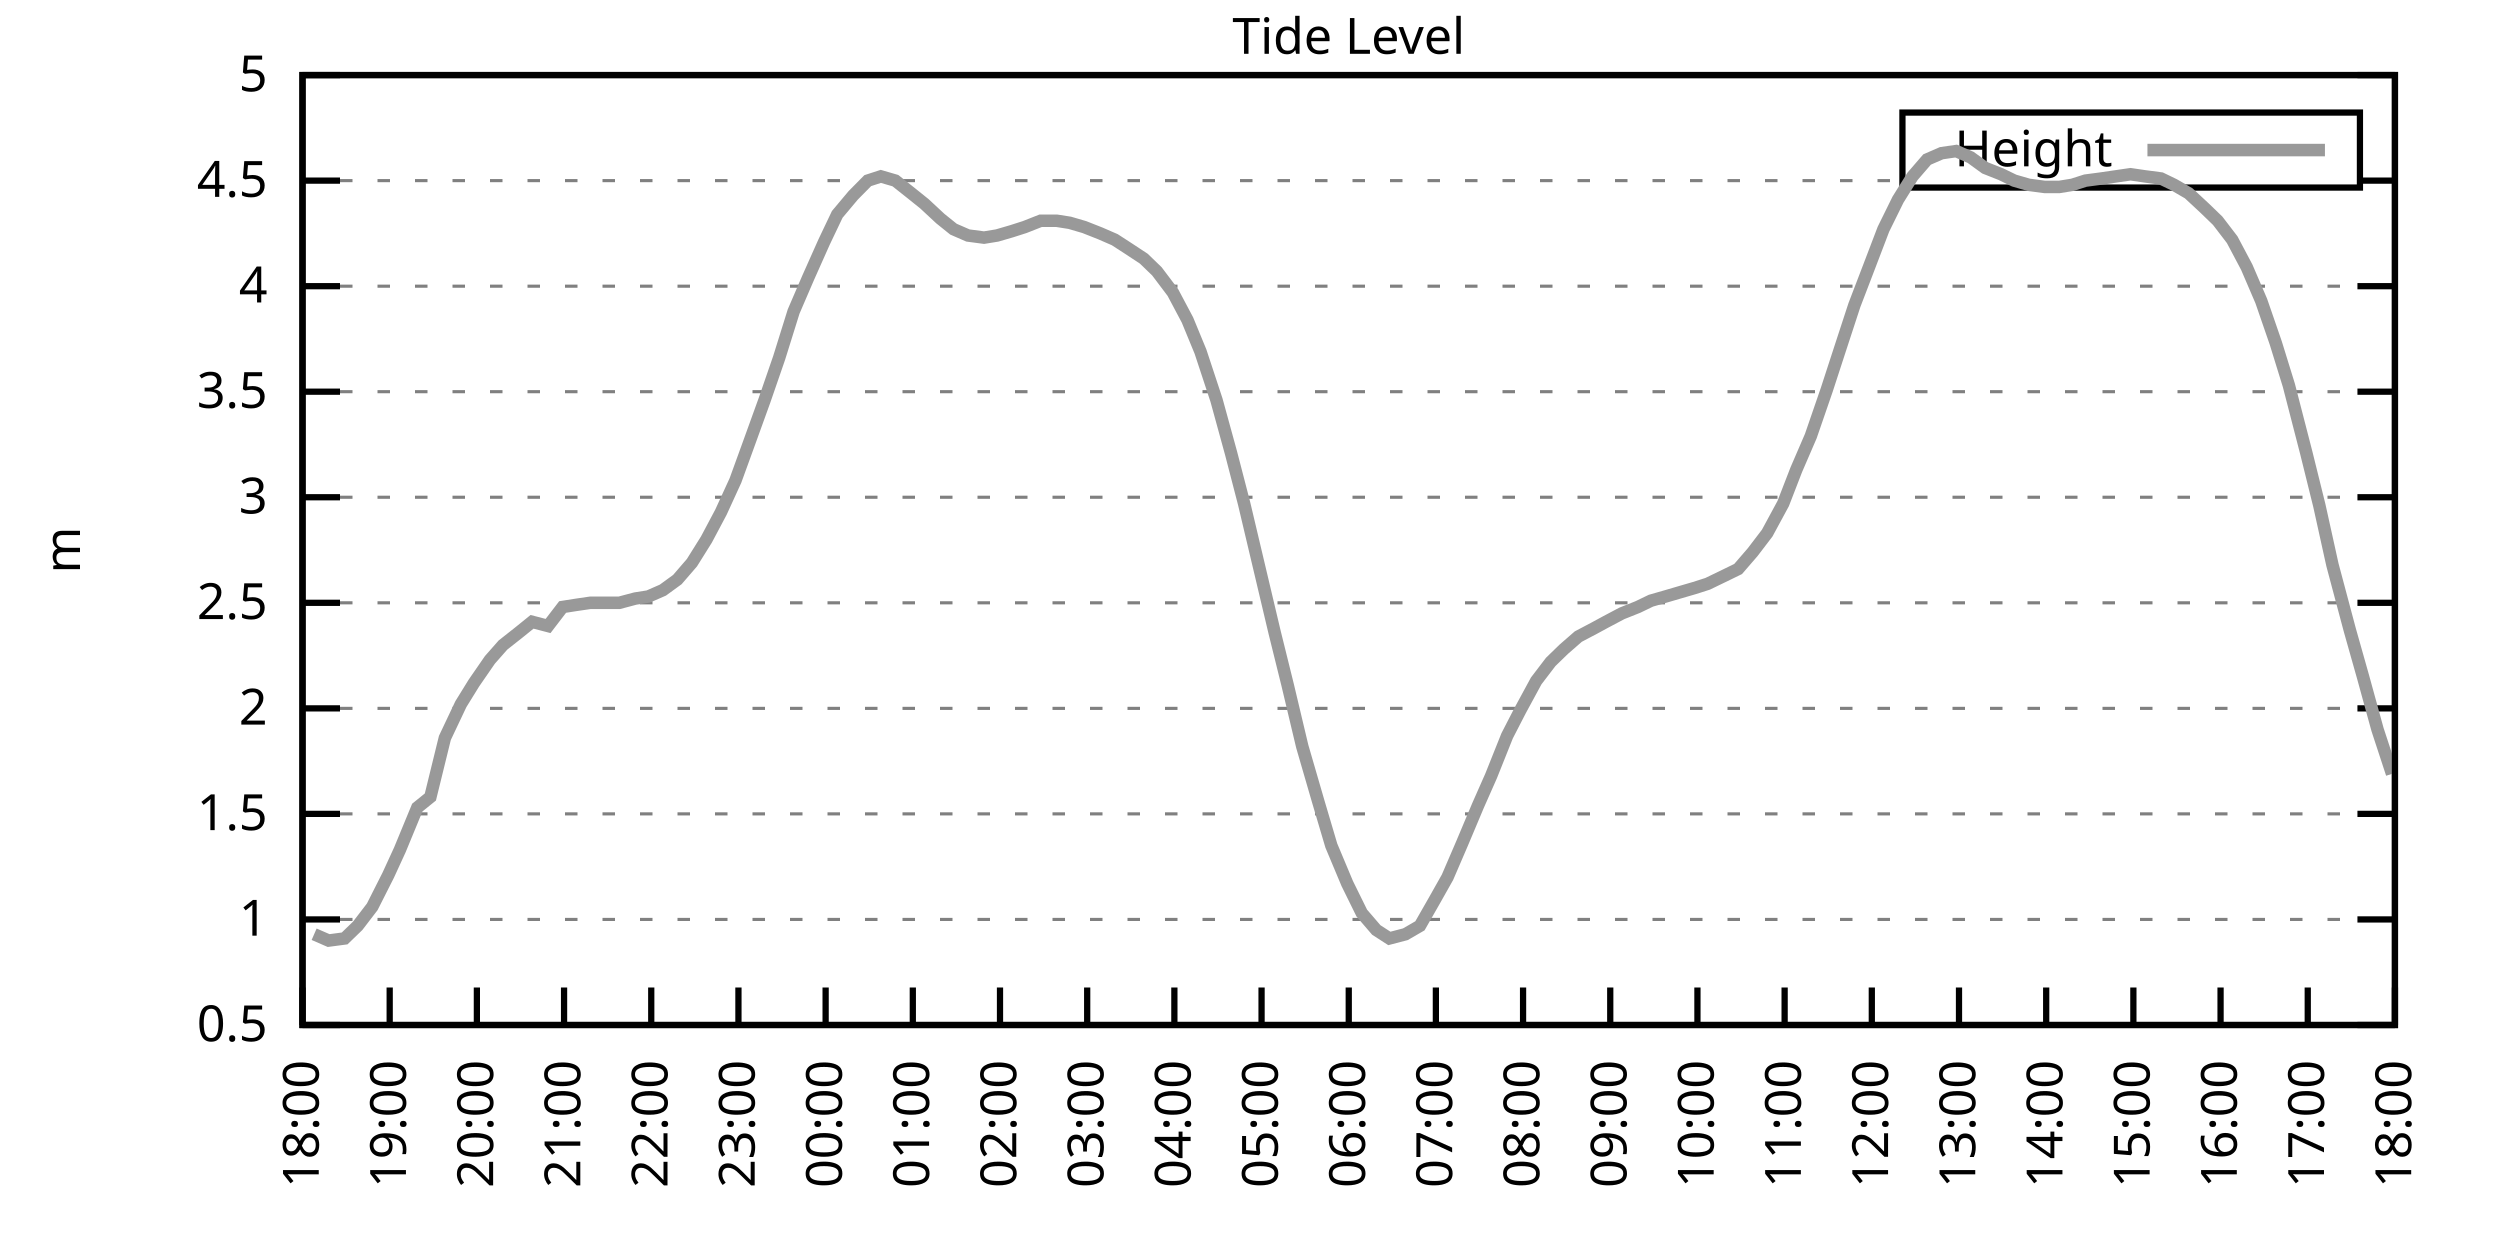
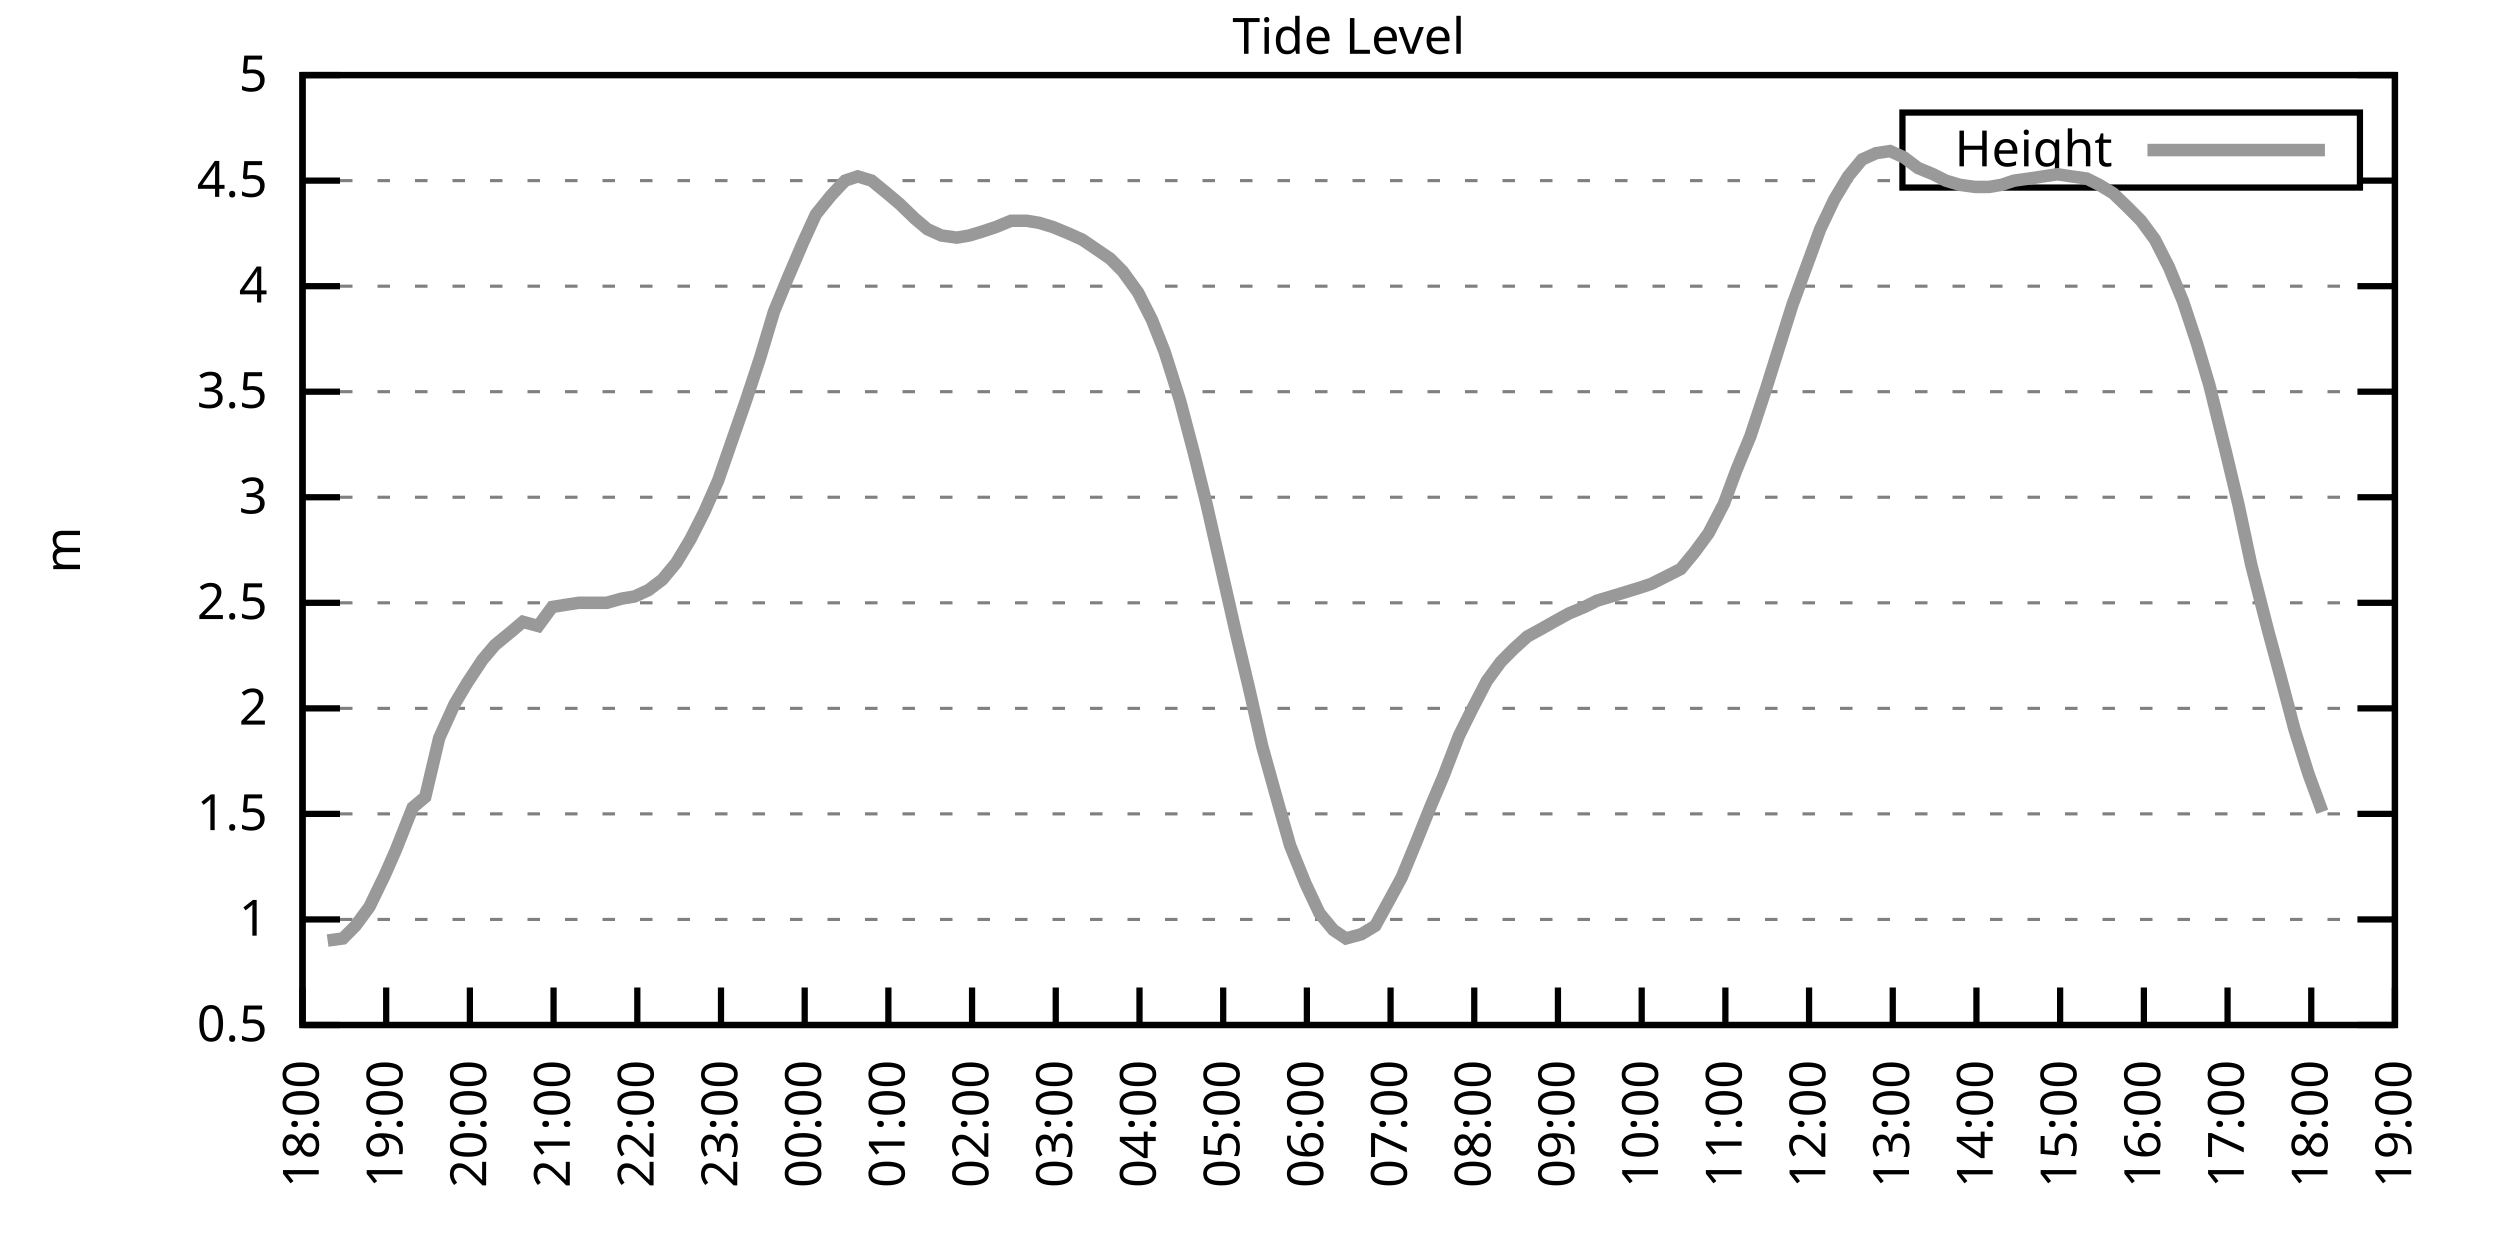
<svg xmlns="http://www.w3.org/2000/svg" xmlns:xlink="http://www.w3.org/1999/xlink" width="400" height="200" viewBox="0 0 400 200">
  <g id="gnuplot_canvas">
    <rect x="0" y="0" width="400" height="200" fill="none" />
    <defs>
      <circle id="gpDot" r="0.5" stroke-width="0.5" stroke="currentColor" />
      <path id="gpPt0" stroke-width="0.333" stroke="currentColor" d="M-1,0 h2 M0,-1 v2" />
      <path id="gpPt1" stroke-width="0.333" stroke="currentColor" d="M-1,-1 L1,1 M1,-1 L-1,1" />
      <path id="gpPt2" stroke-width="0.333" stroke="currentColor" d="M-1,0 L1,0 M0,-1 L0,1 M-1,-1 L1,1 M-1,1 L1,-1" />
      <rect id="gpPt3" stroke-width="0.333" stroke="currentColor" x="-1" y="-1" width="2" height="2" />
      <rect id="gpPt4" stroke-width="0.333" stroke="currentColor" fill="currentColor" x="-1" y="-1" width="2" height="2" />
      <circle id="gpPt5" stroke-width="0.333" stroke="currentColor" cx="0" cy="0" r="1" />
      <use xlink:href="#gpPt5" id="gpPt6" fill="currentColor" stroke="none" />
      <path id="gpPt7" stroke-width="0.333" stroke="currentColor" d="M0,-1.33 L-1.33,0.67 L1.33,0.67 z" />
      <use xlink:href="#gpPt7" id="gpPt8" fill="currentColor" stroke="none" />
      <use xlink:href="#gpPt7" id="gpPt9" stroke="currentColor" transform="rotate(180)" />
      <use xlink:href="#gpPt9" id="gpPt10" fill="currentColor" stroke="none" />
      <use xlink:href="#gpPt3" id="gpPt11" stroke="currentColor" transform="rotate(45)" />
      <use xlink:href="#gpPt11" id="gpPt12" fill="currentColor" stroke="none" />
      <path id="gpPt13" stroke-width="0.333" stroke="currentColor" d="M0,1.330 L1.265,0.411 L0.782,-1.067 L-0.782,-1.076 L-1.265,0.411 z" />
      <use xlink:href="#gpPt13" id="gpPt14" fill="currentColor" stroke="none" />
      <filter id="textbox" filterUnits="objectBoundingBox" x="0" y="0" height="1" width="1">
        <feFlood flood-color="white" flood-opacity="1" result="bgnd" />
        <feComposite in="SourceGraphic" in2="bgnd" operator="atop" />
      </filter>
      <filter id="greybox" filterUnits="objectBoundingBox" x="0" y="0" height="1" width="1">
        <feFlood flood-color="lightgrey" flood-opacity="1" result="grey" />
        <feComposite in="SourceGraphic" in2="grey" operator="atop" />
      </filter>
    </defs>
    <g fill="none" color="white" stroke="currentColor" stroke-width="1.00" stroke-linecap="butt" stroke-linejoin="miter">
</g>
    <g fill="none" color="black" stroke="currentColor" stroke-width="1.00" stroke-linecap="butt" stroke-linejoin="miter">
      <g stroke="none" shape-rendering="crispEdges">
        <polygon fill="rgb(255, 255, 255)" points="48.40,164.00 383.18,164.00 383.18,12.02 48.40,12.02 " />
      </g>
    </g>
    <g fill="none" color="black" stroke="currentColor" stroke-width="1.00" stroke-linecap="butt" stroke-linejoin="miter">
</g>
    <g fill="none" color="black" stroke="black" stroke-width="0.50" stroke-linecap="butt" stroke-linejoin="miter">
</g>
    <g fill="none" color="gray" stroke="currentColor" stroke-width="0.50" stroke-linecap="butt" stroke-linejoin="miter">
      <path stroke="gray" stroke-dasharray="2,4" class="gridline" d="M48.40,164.00 L383.19,164.00  " />
    </g>
    <g fill="none" color="gray" stroke="gray" stroke-width="1.00" stroke-linecap="butt" stroke-linejoin="miter">
</g>
    <g fill="none" color="black" stroke="currentColor" stroke-width="1.00" stroke-linecap="butt" stroke-linejoin="miter">
      <path stroke="black" d="M48.40,164.00 L54.40,164.00 M383.19,164.00 L377.19,164.00  " />
      <g transform="translate(42.80,166.60)" stroke="none" fill="black" font-family="Sans" font-size="8.00" text-anchor="end">
        <text>
          <tspan font-family="Sans"> 0.5</tspan>
        </text>
      </g>
    </g>
    <g fill="none" color="black" stroke="currentColor" stroke-width="1.00" stroke-linecap="butt" stroke-linejoin="miter">
</g>
    <g fill="none" color="black" stroke="black" stroke-width="0.50" stroke-linecap="butt" stroke-linejoin="miter">
</g>
    <g fill="none" color="gray" stroke="currentColor" stroke-width="0.50" stroke-linecap="butt" stroke-linejoin="miter">
      <path stroke="gray" stroke-dasharray="2,4" class="gridline" d="M48.40,147.11 L383.19,147.11  " />
    </g>
    <g fill="none" color="gray" stroke="gray" stroke-width="1.00" stroke-linecap="butt" stroke-linejoin="miter">
</g>
    <g fill="none" color="black" stroke="currentColor" stroke-width="1.00" stroke-linecap="butt" stroke-linejoin="miter">
      <path stroke="black" d="M48.40,147.11 L54.40,147.11 M383.19,147.11 L377.19,147.11  " />
      <g transform="translate(42.80,149.71)" stroke="none" fill="black" font-family="Sans" font-size="8.00" text-anchor="end">
        <text>
          <tspan font-family="Sans"> 1</tspan>
        </text>
      </g>
    </g>
    <g fill="none" color="black" stroke="currentColor" stroke-width="1.00" stroke-linecap="butt" stroke-linejoin="miter">
</g>
    <g fill="none" color="black" stroke="black" stroke-width="0.50" stroke-linecap="butt" stroke-linejoin="miter">
</g>
    <g fill="none" color="gray" stroke="currentColor" stroke-width="0.50" stroke-linecap="butt" stroke-linejoin="miter">
      <path stroke="gray" stroke-dasharray="2,4" class="gridline" d="M48.40,130.22 L383.19,130.22  " />
    </g>
    <g fill="none" color="gray" stroke="gray" stroke-width="1.00" stroke-linecap="butt" stroke-linejoin="miter">
</g>
    <g fill="none" color="black" stroke="currentColor" stroke-width="1.00" stroke-linecap="butt" stroke-linejoin="miter">
      <path stroke="black" d="M48.40,130.22 L54.40,130.22 M383.19,130.22 L377.19,130.22  " />
      <g transform="translate(42.80,132.82)" stroke="none" fill="black" font-family="Sans" font-size="8.00" text-anchor="end">
        <text>
          <tspan font-family="Sans"> 1.5</tspan>
        </text>
      </g>
    </g>
    <g fill="none" color="black" stroke="currentColor" stroke-width="1.00" stroke-linecap="butt" stroke-linejoin="miter">
</g>
    <g fill="none" color="black" stroke="black" stroke-width="0.50" stroke-linecap="butt" stroke-linejoin="miter">
</g>
    <g fill="none" color="gray" stroke="currentColor" stroke-width="0.50" stroke-linecap="butt" stroke-linejoin="miter">
      <path stroke="gray" stroke-dasharray="2,4" class="gridline" d="M48.40,113.34 L383.19,113.34  " />
    </g>
    <g fill="none" color="gray" stroke="gray" stroke-width="1.00" stroke-linecap="butt" stroke-linejoin="miter">
</g>
    <g fill="none" color="black" stroke="currentColor" stroke-width="1.00" stroke-linecap="butt" stroke-linejoin="miter">
      <path stroke="black" d="M48.40,113.34 L54.40,113.34 M383.19,113.34 L377.19,113.34  " />
      <g transform="translate(42.80,115.94)" stroke="none" fill="black" font-family="Sans" font-size="8.00" text-anchor="end">
        <text>
          <tspan font-family="Sans"> 2</tspan>
        </text>
      </g>
    </g>
    <g fill="none" color="black" stroke="currentColor" stroke-width="1.00" stroke-linecap="butt" stroke-linejoin="miter">
</g>
    <g fill="none" color="black" stroke="black" stroke-width="0.50" stroke-linecap="butt" stroke-linejoin="miter">
</g>
    <g fill="none" color="gray" stroke="currentColor" stroke-width="0.50" stroke-linecap="butt" stroke-linejoin="miter">
      <path stroke="gray" stroke-dasharray="2,4" class="gridline" d="M48.40,96.45 L383.19,96.45  " />
    </g>
    <g fill="none" color="gray" stroke="gray" stroke-width="1.00" stroke-linecap="butt" stroke-linejoin="miter">
</g>
    <g fill="none" color="black" stroke="currentColor" stroke-width="1.00" stroke-linecap="butt" stroke-linejoin="miter">
      <path stroke="black" d="M48.40,96.45 L54.40,96.45 M383.19,96.45 L377.19,96.45  " />
      <g transform="translate(42.80,99.05)" stroke="none" fill="black" font-family="Sans" font-size="8.00" text-anchor="end">
        <text>
          <tspan font-family="Sans"> 2.5</tspan>
        </text>
      </g>
    </g>
    <g fill="none" color="black" stroke="currentColor" stroke-width="1.00" stroke-linecap="butt" stroke-linejoin="miter">
</g>
    <g fill="none" color="black" stroke="black" stroke-width="0.50" stroke-linecap="butt" stroke-linejoin="miter">
</g>
    <g fill="none" color="gray" stroke="currentColor" stroke-width="0.50" stroke-linecap="butt" stroke-linejoin="miter">
      <path stroke="gray" stroke-dasharray="2,4" class="gridline" d="M48.40,79.56 L383.19,79.56  " />
    </g>
    <g fill="none" color="gray" stroke="gray" stroke-width="1.00" stroke-linecap="butt" stroke-linejoin="miter">
</g>
    <g fill="none" color="black" stroke="currentColor" stroke-width="1.00" stroke-linecap="butt" stroke-linejoin="miter">
      <path stroke="black" d="M48.40,79.56 L54.40,79.56 M383.19,79.56 L377.19,79.56  " />
      <g transform="translate(42.80,82.16)" stroke="none" fill="black" font-family="Sans" font-size="8.00" text-anchor="end">
        <text>
          <tspan font-family="Sans"> 3</tspan>
        </text>
      </g>
    </g>
    <g fill="none" color="black" stroke="currentColor" stroke-width="1.00" stroke-linecap="butt" stroke-linejoin="miter">
</g>
    <g fill="none" color="black" stroke="black" stroke-width="0.50" stroke-linecap="butt" stroke-linejoin="miter">
</g>
    <g fill="none" color="gray" stroke="currentColor" stroke-width="0.50" stroke-linecap="butt" stroke-linejoin="miter">
      <path stroke="gray" stroke-dasharray="2,4" class="gridline" d="M48.40,62.67 L383.19,62.67  " />
    </g>
    <g fill="none" color="gray" stroke="gray" stroke-width="1.00" stroke-linecap="butt" stroke-linejoin="miter">
</g>
    <g fill="none" color="black" stroke="currentColor" stroke-width="1.00" stroke-linecap="butt" stroke-linejoin="miter">
      <path stroke="black" d="M48.40,62.67 L54.40,62.67 M383.19,62.67 L377.19,62.67  " />
      <g transform="translate(42.80,65.27)" stroke="none" fill="black" font-family="Sans" font-size="8.00" text-anchor="end">
        <text>
          <tspan font-family="Sans"> 3.5</tspan>
        </text>
      </g>
    </g>
    <g fill="none" color="black" stroke="currentColor" stroke-width="1.00" stroke-linecap="butt" stroke-linejoin="miter">
</g>
    <g fill="none" color="black" stroke="black" stroke-width="0.50" stroke-linecap="butt" stroke-linejoin="miter">
</g>
    <g fill="none" color="gray" stroke="currentColor" stroke-width="0.50" stroke-linecap="butt" stroke-linejoin="miter">
      <path stroke="gray" stroke-dasharray="2,4" class="gridline" d="M48.40,45.79 L383.19,45.79  " />
    </g>
    <g fill="none" color="gray" stroke="gray" stroke-width="1.00" stroke-linecap="butt" stroke-linejoin="miter">
</g>
    <g fill="none" color="black" stroke="currentColor" stroke-width="1.00" stroke-linecap="butt" stroke-linejoin="miter">
      <path stroke="black" d="M48.40,45.79 L54.40,45.79 M383.19,45.79 L377.19,45.79  " />
      <g transform="translate(42.80,48.39)" stroke="none" fill="black" font-family="Sans" font-size="8.00" text-anchor="end">
        <text>
          <tspan font-family="Sans"> 4</tspan>
        </text>
      </g>
    </g>
    <g fill="none" color="black" stroke="currentColor" stroke-width="1.00" stroke-linecap="butt" stroke-linejoin="miter">
</g>
    <g fill="none" color="black" stroke="black" stroke-width="0.50" stroke-linecap="butt" stroke-linejoin="miter">
</g>
    <g fill="none" color="gray" stroke="currentColor" stroke-width="0.50" stroke-linecap="butt" stroke-linejoin="miter">
      <path stroke="gray" stroke-dasharray="2,4" class="gridline" d="M48.40,28.90 L304.39,28.90 M377.59,28.90 L383.19,28.90  " />
    </g>
    <g fill="none" color="gray" stroke="gray" stroke-width="1.00" stroke-linecap="butt" stroke-linejoin="miter">
</g>
    <g fill="none" color="black" stroke="currentColor" stroke-width="1.00" stroke-linecap="butt" stroke-linejoin="miter">
      <path stroke="black" d="M48.40,28.90 L54.40,28.90 M383.19,28.90 L377.19,28.90  " />
      <g transform="translate(42.80,31.50)" stroke="none" fill="black" font-family="Sans" font-size="8.00" text-anchor="end">
        <text>
          <tspan font-family="Sans"> 4.5</tspan>
        </text>
      </g>
    </g>
    <g fill="none" color="black" stroke="currentColor" stroke-width="1.00" stroke-linecap="butt" stroke-linejoin="miter">
</g>
    <g fill="none" color="black" stroke="black" stroke-width="0.50" stroke-linecap="butt" stroke-linejoin="miter">
</g>
    <g fill="none" color="gray" stroke="currentColor" stroke-width="0.50" stroke-linecap="butt" stroke-linejoin="miter">
      <path stroke="gray" stroke-dasharray="2,4" class="gridline" d="M48.40,12.01 L383.19,12.01  " />
    </g>
    <g fill="none" color="gray" stroke="gray" stroke-width="1.00" stroke-linecap="butt" stroke-linejoin="miter">
</g>
    <g fill="none" color="black" stroke="currentColor" stroke-width="1.00" stroke-linecap="butt" stroke-linejoin="miter">
      <path stroke="black" d="M48.40,12.01 L54.40,12.01 M383.19,12.01 L377.19,12.01  " />
      <g transform="translate(42.80,14.61)" stroke="none" fill="black" font-family="Sans" font-size="8.00" text-anchor="end">
        <text>
          <tspan font-family="Sans"> 5</tspan>
        </text>
      </g>
    </g>
    <g fill="none" color="black" stroke="currentColor" stroke-width="1.00" stroke-linecap="butt" stroke-linejoin="miter">
      <path stroke="black" d="M48.40,164.00 L48.40,158.00  " />
      <g transform="translate(51.00,169.60) rotate(270.00)" stroke="none" fill="black" font-family="Sans" font-size="8.00" text-anchor="end">
        <text>
          <tspan font-family="Sans">18:00</tspan>
        </text>
      </g>
    </g>
    <g fill="none" color="black" stroke="currentColor" stroke-width="1.00" stroke-linecap="butt" stroke-linejoin="miter">
-       <path stroke="black" d="M62.35,164.00 L62.35,158.00  " />
-       <g transform="translate(64.95,169.60) rotate(270.00)" stroke="none" fill="black" font-family="Sans" font-size="8.00" text-anchor="end">
+       <path stroke="black" d="M61.79,164.00 L61.79,158.00  " />
+       <g transform="translate(64.39,169.60) rotate(270.00)" stroke="none" fill="black" font-family="Sans" font-size="8.00" text-anchor="end">
        <text>
          <tspan font-family="Sans">19:00</tspan>
        </text>
      </g>
    </g>
    <g fill="none" color="black" stroke="currentColor" stroke-width="1.00" stroke-linecap="butt" stroke-linejoin="miter">
-       <path stroke="black" d="M76.30,164.00 L76.30,158.00  " />
-       <g transform="translate(78.90,169.60) rotate(270.00)" stroke="none" fill="black" font-family="Sans" font-size="8.00" text-anchor="end">
+       <path stroke="black" d="M75.18,164.00 L75.18,158.00  " />
+       <g transform="translate(77.78,169.60) rotate(270.00)" stroke="none" fill="black" font-family="Sans" font-size="8.00" text-anchor="end">
        <text>
          <tspan font-family="Sans">20:00</tspan>
        </text>
      </g>
    </g>
    <g fill="none" color="black" stroke="currentColor" stroke-width="1.00" stroke-linecap="butt" stroke-linejoin="miter">
-       <path stroke="black" d="M90.25,164.00 L90.25,158.00  " />
-       <g transform="translate(92.85,169.60) rotate(270.00)" stroke="none" fill="black" font-family="Sans" font-size="8.00" text-anchor="end">
+       <path stroke="black" d="M88.57,164.00 L88.57,158.00  " />
+       <g transform="translate(91.17,169.60) rotate(270.00)" stroke="none" fill="black" font-family="Sans" font-size="8.00" text-anchor="end">
        <text>
          <tspan font-family="Sans">21:00</tspan>
        </text>
      </g>
    </g>
    <g fill="none" color="black" stroke="currentColor" stroke-width="1.00" stroke-linecap="butt" stroke-linejoin="miter">
-       <path stroke="black" d="M104.20,164.00 L104.20,158.00  " />
-       <g transform="translate(106.80,169.60) rotate(270.00)" stroke="none" fill="black" font-family="Sans" font-size="8.00" text-anchor="end">
+       <path stroke="black" d="M101.97,164.00 L101.97,158.00  " />
+       <g transform="translate(104.57,169.60) rotate(270.00)" stroke="none" fill="black" font-family="Sans" font-size="8.00" text-anchor="end">
        <text>
          <tspan font-family="Sans">22:00</tspan>
        </text>
      </g>
    </g>
    <g fill="none" color="black" stroke="currentColor" stroke-width="1.00" stroke-linecap="butt" stroke-linejoin="miter">
-       <path stroke="black" d="M118.15,164.00 L118.15,158.00  " />
-       <g transform="translate(120.75,169.60) rotate(270.00)" stroke="none" fill="black" font-family="Sans" font-size="8.00" text-anchor="end">
+       <path stroke="black" d="M115.36,164.00 L115.36,158.00  " />
+       <g transform="translate(117.96,169.60) rotate(270.00)" stroke="none" fill="black" font-family="Sans" font-size="8.00" text-anchor="end">
        <text>
          <tspan font-family="Sans">23:00</tspan>
        </text>
      </g>
    </g>
    <g fill="none" color="black" stroke="currentColor" stroke-width="1.00" stroke-linecap="butt" stroke-linejoin="miter">
-       <path stroke="black" d="M132.10,164.00 L132.10,158.00  " />
-       <g transform="translate(134.70,169.60) rotate(270.00)" stroke="none" fill="black" font-family="Sans" font-size="8.00" text-anchor="end">
+       <path stroke="black" d="M128.75,164.00 L128.75,158.00  " />
+       <g transform="translate(131.35,169.60) rotate(270.00)" stroke="none" fill="black" font-family="Sans" font-size="8.00" text-anchor="end">
        <text>
          <tspan font-family="Sans">00:00</tspan>
        </text>
      </g>
    </g>
    <g fill="none" color="black" stroke="currentColor" stroke-width="1.00" stroke-linecap="butt" stroke-linejoin="miter">
-       <path stroke="black" d="M146.05,164.00 L146.05,158.00  " />
-       <g transform="translate(148.65,169.60) rotate(270.00)" stroke="none" fill="black" font-family="Sans" font-size="8.00" text-anchor="end">
+       <path stroke="black" d="M142.14,164.00 L142.14,158.00  " />
+       <g transform="translate(144.74,169.60) rotate(270.00)" stroke="none" fill="black" font-family="Sans" font-size="8.00" text-anchor="end">
        <text>
          <tspan font-family="Sans">01:00</tspan>
        </text>
      </g>
    </g>
    <g fill="none" color="black" stroke="currentColor" stroke-width="1.00" stroke-linecap="butt" stroke-linejoin="miter">
-       <path stroke="black" d="M160.00,164.00 L160.00,158.00  " />
-       <g transform="translate(162.60,169.60) rotate(270.00)" stroke="none" fill="black" font-family="Sans" font-size="8.00" text-anchor="end">
+       <path stroke="black" d="M155.53,164.00 L155.53,158.00  " />
+       <g transform="translate(158.13,169.60) rotate(270.00)" stroke="none" fill="black" font-family="Sans" font-size="8.00" text-anchor="end">
        <text>
          <tspan font-family="Sans">02:00</tspan>
        </text>
      </g>
    </g>
    <g fill="none" color="black" stroke="currentColor" stroke-width="1.00" stroke-linecap="butt" stroke-linejoin="miter">
-       <path stroke="black" d="M173.95,164.00 L173.95,158.00  " />
-       <g transform="translate(176.55,169.60) rotate(270.00)" stroke="none" fill="black" font-family="Sans" font-size="8.00" text-anchor="end">
+       <path stroke="black" d="M168.92,164.00 L168.92,158.00  " />
+       <g transform="translate(171.52,169.60) rotate(270.00)" stroke="none" fill="black" font-family="Sans" font-size="8.00" text-anchor="end">
        <text>
          <tspan font-family="Sans">03:00</tspan>
        </text>
      </g>
    </g>
    <g fill="none" color="black" stroke="currentColor" stroke-width="1.00" stroke-linecap="butt" stroke-linejoin="miter">
-       <path stroke="black" d="M187.90,164.00 L187.90,158.00  " />
-       <g transform="translate(190.50,169.60) rotate(270.00)" stroke="none" fill="black" font-family="Sans" font-size="8.00" text-anchor="end">
+       <path stroke="black" d="M182.32,164.00 L182.32,158.00  " />
+       <g transform="translate(184.92,169.60) rotate(270.00)" stroke="none" fill="black" font-family="Sans" font-size="8.00" text-anchor="end">
        <text>
          <tspan font-family="Sans">04:00</tspan>
        </text>
      </g>
    </g>
    <g fill="none" color="black" stroke="currentColor" stroke-width="1.00" stroke-linecap="butt" stroke-linejoin="miter">
-       <path stroke="black" d="M201.85,164.00 L201.85,158.00  " />
-       <g transform="translate(204.45,169.60) rotate(270.00)" stroke="none" fill="black" font-family="Sans" font-size="8.00" text-anchor="end">
+       <path stroke="black" d="M195.71,164.00 L195.71,158.00  " />
+       <g transform="translate(198.31,169.60) rotate(270.00)" stroke="none" fill="black" font-family="Sans" font-size="8.00" text-anchor="end">
        <text>
          <tspan font-family="Sans">05:00</tspan>
        </text>
      </g>
    </g>
    <g fill="none" color="black" stroke="currentColor" stroke-width="1.00" stroke-linecap="butt" stroke-linejoin="miter">
-       <path stroke="black" d="M215.80,164.00 L215.80,158.00  " />
-       <g transform="translate(218.40,169.60) rotate(270.00)" stroke="none" fill="black" font-family="Sans" font-size="8.00" text-anchor="end">
+       <path stroke="black" d="M209.10,164.00 L209.10,158.00  " />
+       <g transform="translate(211.70,169.60) rotate(270.00)" stroke="none" fill="black" font-family="Sans" font-size="8.00" text-anchor="end">
        <text>
          <tspan font-family="Sans">06:00</tspan>
        </text>
      </g>
    </g>
    <g fill="none" color="black" stroke="currentColor" stroke-width="1.00" stroke-linecap="butt" stroke-linejoin="miter">
-       <path stroke="black" d="M229.74,164.00 L229.74,158.00  " />
-       <g transform="translate(232.34,169.60) rotate(270.00)" stroke="none" fill="black" font-family="Sans" font-size="8.00" text-anchor="end">
+       <path stroke="black" d="M222.49,164.00 L222.49,158.00  " />
+       <g transform="translate(225.09,169.60) rotate(270.00)" stroke="none" fill="black" font-family="Sans" font-size="8.00" text-anchor="end">
        <text>
          <tspan font-family="Sans">07:00</tspan>
        </text>
      </g>
    </g>
    <g fill="none" color="black" stroke="currentColor" stroke-width="1.00" stroke-linecap="butt" stroke-linejoin="miter">
-       <path stroke="black" d="M243.69,164.00 L243.69,158.00  " />
-       <g transform="translate(246.29,169.60) rotate(270.00)" stroke="none" fill="black" font-family="Sans" font-size="8.00" text-anchor="end">
+       <path stroke="black" d="M235.88,164.00 L235.88,158.00  " />
+       <g transform="translate(238.48,169.60) rotate(270.00)" stroke="none" fill="black" font-family="Sans" font-size="8.00" text-anchor="end">
        <text>
          <tspan font-family="Sans">08:00</tspan>
        </text>
      </g>
    </g>
    <g fill="none" color="black" stroke="currentColor" stroke-width="1.00" stroke-linecap="butt" stroke-linejoin="miter">
-       <path stroke="black" d="M257.64,164.00 L257.64,158.00  " />
-       <g transform="translate(260.24,169.60) rotate(270.00)" stroke="none" fill="black" font-family="Sans" font-size="8.00" text-anchor="end">
+       <path stroke="black" d="M249.27,164.00 L249.27,158.00  " />
+       <g transform="translate(251.87,169.60) rotate(270.00)" stroke="none" fill="black" font-family="Sans" font-size="8.00" text-anchor="end">
        <text>
          <tspan font-family="Sans">09:00</tspan>
        </text>
      </g>
    </g>
    <g fill="none" color="black" stroke="currentColor" stroke-width="1.00" stroke-linecap="butt" stroke-linejoin="miter">
-       <path stroke="black" d="M271.59,164.00 L271.59,158.00  " />
-       <g transform="translate(274.19,169.60) rotate(270.00)" stroke="none" fill="black" font-family="Sans" font-size="8.00" text-anchor="end">
+       <path stroke="black" d="M262.67,164.00 L262.67,158.00  " />
+       <g transform="translate(265.27,169.60) rotate(270.00)" stroke="none" fill="black" font-family="Sans" font-size="8.00" text-anchor="end">
        <text>
          <tspan font-family="Sans">10:00</tspan>
        </text>
      </g>
    </g>
    <g fill="none" color="black" stroke="currentColor" stroke-width="1.00" stroke-linecap="butt" stroke-linejoin="miter">
-       <path stroke="black" d="M285.54,164.00 L285.54,158.00  " />
-       <g transform="translate(288.14,169.60) rotate(270.00)" stroke="none" fill="black" font-family="Sans" font-size="8.00" text-anchor="end">
+       <path stroke="black" d="M276.06,164.00 L276.06,158.00  " />
+       <g transform="translate(278.66,169.60) rotate(270.00)" stroke="none" fill="black" font-family="Sans" font-size="8.00" text-anchor="end">
        <text>
          <tspan font-family="Sans">11:00</tspan>
        </text>
      </g>
    </g>
    <g fill="none" color="black" stroke="currentColor" stroke-width="1.00" stroke-linecap="butt" stroke-linejoin="miter">
-       <path stroke="black" d="M299.49,164.00 L299.49,158.00  " />
-       <g transform="translate(302.09,169.60) rotate(270.00)" stroke="none" fill="black" font-family="Sans" font-size="8.00" text-anchor="end">
+       <path stroke="black" d="M289.45,164.00 L289.45,158.00  " />
+       <g transform="translate(292.05,169.60) rotate(270.00)" stroke="none" fill="black" font-family="Sans" font-size="8.00" text-anchor="end">
        <text>
          <tspan font-family="Sans">12:00</tspan>
        </text>
      </g>
    </g>
    <g fill="none" color="black" stroke="currentColor" stroke-width="1.00" stroke-linecap="butt" stroke-linejoin="miter">
-       <path stroke="black" d="M313.44,164.00 L313.44,158.00  " />
-       <g transform="translate(316.04,169.60) rotate(270.00)" stroke="none" fill="black" font-family="Sans" font-size="8.00" text-anchor="end">
+       <path stroke="black" d="M302.84,164.00 L302.84,158.00  " />
+       <g transform="translate(305.44,169.60) rotate(270.00)" stroke="none" fill="black" font-family="Sans" font-size="8.00" text-anchor="end">
        <text>
          <tspan font-family="Sans">13:00</tspan>
        </text>
      </g>
    </g>
    <g fill="none" color="black" stroke="currentColor" stroke-width="1.00" stroke-linecap="butt" stroke-linejoin="miter">
-       <path stroke="black" d="M327.39,164.00 L327.39,158.00  " />
-       <g transform="translate(329.99,169.60) rotate(270.00)" stroke="none" fill="black" font-family="Sans" font-size="8.00" text-anchor="end">
+       <path stroke="black" d="M316.23,164.00 L316.23,158.00  " />
+       <g transform="translate(318.83,169.60) rotate(270.00)" stroke="none" fill="black" font-family="Sans" font-size="8.00" text-anchor="end">
        <text>
          <tspan font-family="Sans">14:00</tspan>
        </text>
      </g>
    </g>
    <g fill="none" color="black" stroke="currentColor" stroke-width="1.00" stroke-linecap="butt" stroke-linejoin="miter">
-       <path stroke="black" d="M341.34,164.00 L341.34,158.00  " />
-       <g transform="translate(343.94,169.60) rotate(270.00)" stroke="none" fill="black" font-family="Sans" font-size="8.00" text-anchor="end">
+       <path stroke="black" d="M329.62,164.00 L329.62,158.00  " />
+       <g transform="translate(332.22,169.60) rotate(270.00)" stroke="none" fill="black" font-family="Sans" font-size="8.00" text-anchor="end">
        <text>
          <tspan font-family="Sans">15:00</tspan>
        </text>
      </g>
    </g>
    <g fill="none" color="black" stroke="currentColor" stroke-width="1.00" stroke-linecap="butt" stroke-linejoin="miter">
-       <path stroke="black" d="M355.29,164.00 L355.29,158.00  " />
-       <g transform="translate(357.89,169.60) rotate(270.00)" stroke="none" fill="black" font-family="Sans" font-size="8.00" text-anchor="end">
+       <path stroke="black" d="M343.02,164.00 L343.02,158.00  " />
+       <g transform="translate(345.62,169.60) rotate(270.00)" stroke="none" fill="black" font-family="Sans" font-size="8.00" text-anchor="end">
        <text>
          <tspan font-family="Sans">16:00</tspan>
        </text>
      </g>
    </g>
    <g fill="none" color="black" stroke="currentColor" stroke-width="1.00" stroke-linecap="butt" stroke-linejoin="miter">
-       <path stroke="black" d="M369.24,164.00 L369.24,158.00  " />
-       <g transform="translate(371.84,169.60) rotate(270.00)" stroke="none" fill="black" font-family="Sans" font-size="8.00" text-anchor="end">
+       <path stroke="black" d="M356.41,164.00 L356.41,158.00  " />
+       <g transform="translate(359.01,169.60) rotate(270.00)" stroke="none" fill="black" font-family="Sans" font-size="8.00" text-anchor="end">
        <text>
          <tspan font-family="Sans">17:00</tspan>
+         </text>
+       </g>
+     </g>
+     <g fill="none" color="black" stroke="currentColor" stroke-width="1.00" stroke-linecap="butt" stroke-linejoin="miter">
+       <path stroke="black" d="M369.80,164.00 L369.80,158.00  " />
+       <g transform="translate(372.40,169.60) rotate(270.00)" stroke="none" fill="black" font-family="Sans" font-size="8.00" text-anchor="end">
+         <text>
+           <tspan font-family="Sans">18:00</tspan>
        </text>
      </g>
    </g>
    <g fill="none" color="black" stroke="currentColor" stroke-width="1.00" stroke-linecap="butt" stroke-linejoin="miter">
      <path stroke="black" d="M383.19,164.00 L383.19,158.00  " />
      <g transform="translate(385.79,169.60) rotate(270.00)" stroke="none" fill="black" font-family="Sans" font-size="8.00" text-anchor="end">
        <text>
-           <tspan font-family="Sans">18:00</tspan>
+           <tspan font-family="Sans">19:00</tspan>
        </text>
      </g>
    </g>
    <g fill="none" color="black" stroke="currentColor" stroke-width="1.00" stroke-linecap="butt" stroke-linejoin="miter">
</g>
    <g fill="none" color="black" stroke="currentColor" stroke-width="1.00" stroke-linecap="butt" stroke-linejoin="miter">
      <path stroke="black" d="M48.40,12.01 L48.40,164.00 L383.19,164.00 L383.19,12.01 L48.40,12.01 Z  " />
    </g>
    <g fill="none" color="black" stroke="currentColor" stroke-width="1.00" stroke-linecap="butt" stroke-linejoin="miter">
</g>
    <g fill="none" color="black" stroke="currentColor" stroke-width="1.00" stroke-linecap="butt" stroke-linejoin="miter">
      <path stroke="black" d="M304.39,30.01 L304.39,18.01 L377.59,18.01 L377.59,30.01 L304.39,30.01 Z  " />
    </g>
    <g id="Tide_level_plot_1">
      <g fill="none" color="white" stroke="black" stroke-width="2.00" stroke-linecap="butt" stroke-linejoin="miter">
</g>
      <g fill="none" color="black" stroke="currentColor" stroke-width="2.00" stroke-linecap="butt" stroke-linejoin="miter">
        <g transform="translate(337.99,26.61)" stroke="none" fill="black" font-family="Sans" font-size="8.00" text-anchor="end">
          <text>
            <tspan font-family="Sans">Height</tspan>
          </text>
        </g>
      </g>
      <g fill="none" color="black" stroke="currentColor" stroke-width="2.00" stroke-linecap="butt" stroke-linejoin="miter">
-         <path stroke="rgb(153, 153, 153)" d="M343.59,24.01 L371.99,24.01 M50.26,149.48 L52.58,150.49 L55.14,150.15 L57.23,148.13 L59.56,145.09 L62.12,140.02   L63.98,135.97 L66.77,129.21 L68.86,127.52 L71.18,118.07 L73.74,112.66 L75.83,109.28 L78.39,105.57 L80.48,103.20   L83.04,101.18 L85.13,99.49 L87.69,100.16 L90.02,97.12 L92.11,96.79 L94.43,96.45 L96.76,96.45 L99.08,96.45   L101.64,95.77 L103.73,95.44 L106.06,94.42 L108.38,92.73 L110.71,90.03 L113.03,86.32 L115.36,81.93 L117.68,76.86   L120.01,70.44 L122.33,64.02 L124.66,57.27 L126.98,49.84 L129.31,44.43 L131.87,38.69 L133.96,34.30 L136.51,31.26   L138.84,28.90 L140.93,28.22 L143.26,28.90 L145.81,30.92 L147.91,32.61 L150.46,34.98 L152.56,36.67 L154.88,37.68   L157.44,38.02 L159.53,37.68 L161.86,37.00 L163.95,36.33 L166.51,35.32 L169.06,35.32 L171.16,35.65 L173.48,36.33   L176.04,37.34 L178.36,38.35 L180.46,39.71 L183.01,41.39 L185.11,43.42 L187.66,46.80 L189.99,51.19 L192.08,56.26   L194.64,64.02 L196.96,72.47 L199.06,80.57 L201.38,90.37 L203.94,101.18 L206.03,109.62 L208.36,119.42 L210.91,128.20   L213.01,135.29 L215.56,141.37 L217.89,146.10 L220.21,148.80 L222.30,150.15 L224.86,149.48 L227.19,148.13 L229.51,144.07   L231.60,140.36 L233.93,134.95 L236.49,128.87 L238.58,124.14 L241.14,117.73 L243.23,113.67 L245.79,108.95 L248.11,105.91   L250.20,103.88 L252.53,101.85 L255.09,100.50 L256.95,99.49 L259.50,98.14 L262.06,97.12 L264.15,96.11 L266.48,95.44   L268.80,94.76 L271.13,94.08 L273.22,93.41 L276.01,92.06 L278.10,91.04 L280.43,88.34 L282.75,85.30 L285.31,80.57   L287.40,75.17 L289.73,69.77 L292.29,62.34 L294.38,55.92 L296.70,48.83 L299.03,42.75 L301.35,36.67 L303.68,31.94   L306.00,28.22 L308.33,25.52 L310.65,24.51 L312.98,24.17 L315.30,25.18 L317.63,26.87 L320.18,27.88 L322.28,28.90   L324.60,29.57 L327.16,29.91 L329.48,29.91 L331.58,29.57 L333.67,28.90 L336.23,28.56 L338.55,28.22 L340.88,27.88   L343.20,28.22 L345.76,28.56 L347.85,29.57 L350.18,30.92 L352.73,33.29 L354.83,35.32 L357.15,38.35 L359.48,42.75   L361.80,48.15 L364.13,54.90 L366.22,61.66 L369.01,72.47 L371.10,80.91 L373.19,90.37 L375.98,100.84 L378.08,108.27   L380.40,116.71 L382.73,123.81  " />
+         <path stroke="rgb(153, 153, 153)" d="M343.59,24.01 L371.99,24.01 M52.42,150.49 L54.87,150.15 L56.88,148.13 L59.11,145.09 L61.57,140.02 L63.35,135.97   L66.03,129.21 L68.04,127.52 L70.27,118.07 L72.73,112.66 L74.74,109.28 L77.19,105.57 L79.20,103.20 L81.66,101.18   L83.66,99.49 L86.12,100.16 L88.35,97.12 L90.36,96.79 L92.59,96.45 L94.82,96.45 L97.06,96.45 L99.51,95.77   L101.52,95.44 L103.75,94.42 L105.98,92.73 L108.22,90.03 L110.45,86.32 L112.68,81.93 L114.91,76.86 L117.14,70.44   L119.38,64.02 L121.61,57.27 L123.84,49.84 L126.07,44.43 L128.53,38.69 L130.54,34.30 L132.99,31.26 L135.22,28.90   L137.23,28.22 L139.46,28.90 L141.92,30.92 L143.93,32.61 L146.38,34.98 L148.39,36.67 L150.62,37.68 L153.08,38.02   L155.09,37.68 L157.32,37.00 L159.33,36.33 L161.78,35.32 L164.24,35.32 L166.25,35.65 L168.48,36.33 L170.93,37.34   L173.17,38.35 L175.17,39.71 L177.63,41.39 L179.64,43.42 L182.09,46.80 L184.32,51.19 L186.33,56.26 L188.79,64.02   L191.02,72.47 L193.03,80.57 L195.26,90.37 L197.72,101.18 L199.73,109.62 L201.96,119.42 L204.41,128.20 L206.42,135.29   L208.88,141.37 L211.11,146.10 L213.34,148.80 L215.35,150.15 L217.80,149.48 L220.04,148.13 L222.27,144.07 L224.28,140.36   L226.51,134.95 L228.96,128.87 L230.97,124.14 L233.43,117.73 L235.44,113.67 L237.89,108.95 L240.12,105.91 L242.13,103.88   L244.36,101.85 L246.82,100.50 L248.60,99.49 L251.06,98.14 L253.51,97.12 L255.52,96.11 L257.76,95.44 L259.99,94.76   L262.22,94.08 L264.23,93.41 L266.91,92.06 L268.92,91.04 L271.15,88.34 L273.38,85.30 L275.83,80.57 L277.84,75.17   L280.07,69.77 L282.53,62.34 L284.54,55.92 L286.77,48.83 L289.00,42.75 L291.23,36.67 L293.47,31.94 L295.70,28.22   L297.93,25.52 L300.16,24.51 L302.39,24.17 L304.63,25.18 L306.86,26.87 L309.31,27.88 L311.32,28.90 L313.55,29.57   L316.01,29.91 L318.24,29.91 L320.25,29.57 L322.26,28.90 L324.71,28.56 L326.95,28.22 L329.18,27.88 L331.41,28.22   L333.86,28.56 L335.87,29.57 L338.10,30.92 L340.56,33.29 L342.57,35.32 L344.80,38.35 L347.03,42.75 L349.26,48.15   L351.50,54.90 L353.51,61.66 L356.18,72.47 L358.19,80.91 L360.20,90.37 L362.88,100.84 L364.89,108.27 L367.12,116.71   L369.35,123.81 L371.58,129.89  " />
      </g>
    </g>
    <g fill="none" color="black" stroke="currentColor" stroke-width="2.00" stroke-linecap="butt" stroke-linejoin="miter">
</g>
    <g fill="none" color="black" stroke="black" stroke-width="1.00" stroke-linecap="butt" stroke-linejoin="miter">
</g>
    <g fill="none" color="black" stroke="currentColor" stroke-width="1.00" stroke-linecap="butt" stroke-linejoin="miter">
      <path stroke="black" d="M48.40,12.01 L48.40,164.00 L383.19,164.00 L383.19,12.01 L48.40,12.01 Z  " />
      <g transform="translate(12.80,88.01) rotate(270.00)" stroke="none" fill="black" font-family="Sans" font-size="8.00" text-anchor="middle">
        <text>
          <tspan font-family="Sans">m</tspan>
        </text>
      </g>
    </g>
    <g fill="none" color="black" stroke="currentColor" stroke-width="1.00" stroke-linecap="butt" stroke-linejoin="miter">
</g>
    <g fill="none" color="black" stroke="currentColor" stroke-width="1.00" stroke-linecap="butt" stroke-linejoin="miter">
      <g transform="translate(215.79,8.61)" stroke="none" fill="black" font-family="Sans" font-size="8.00" text-anchor="middle">
        <text>
          <tspan font-family="Sans">Tide Level</tspan>
        </text>
      </g>
    </g>
    <g fill="none" color="black" stroke="currentColor" stroke-width="1.00" stroke-linecap="butt" stroke-linejoin="miter">
</g>
  </g>
</svg>
